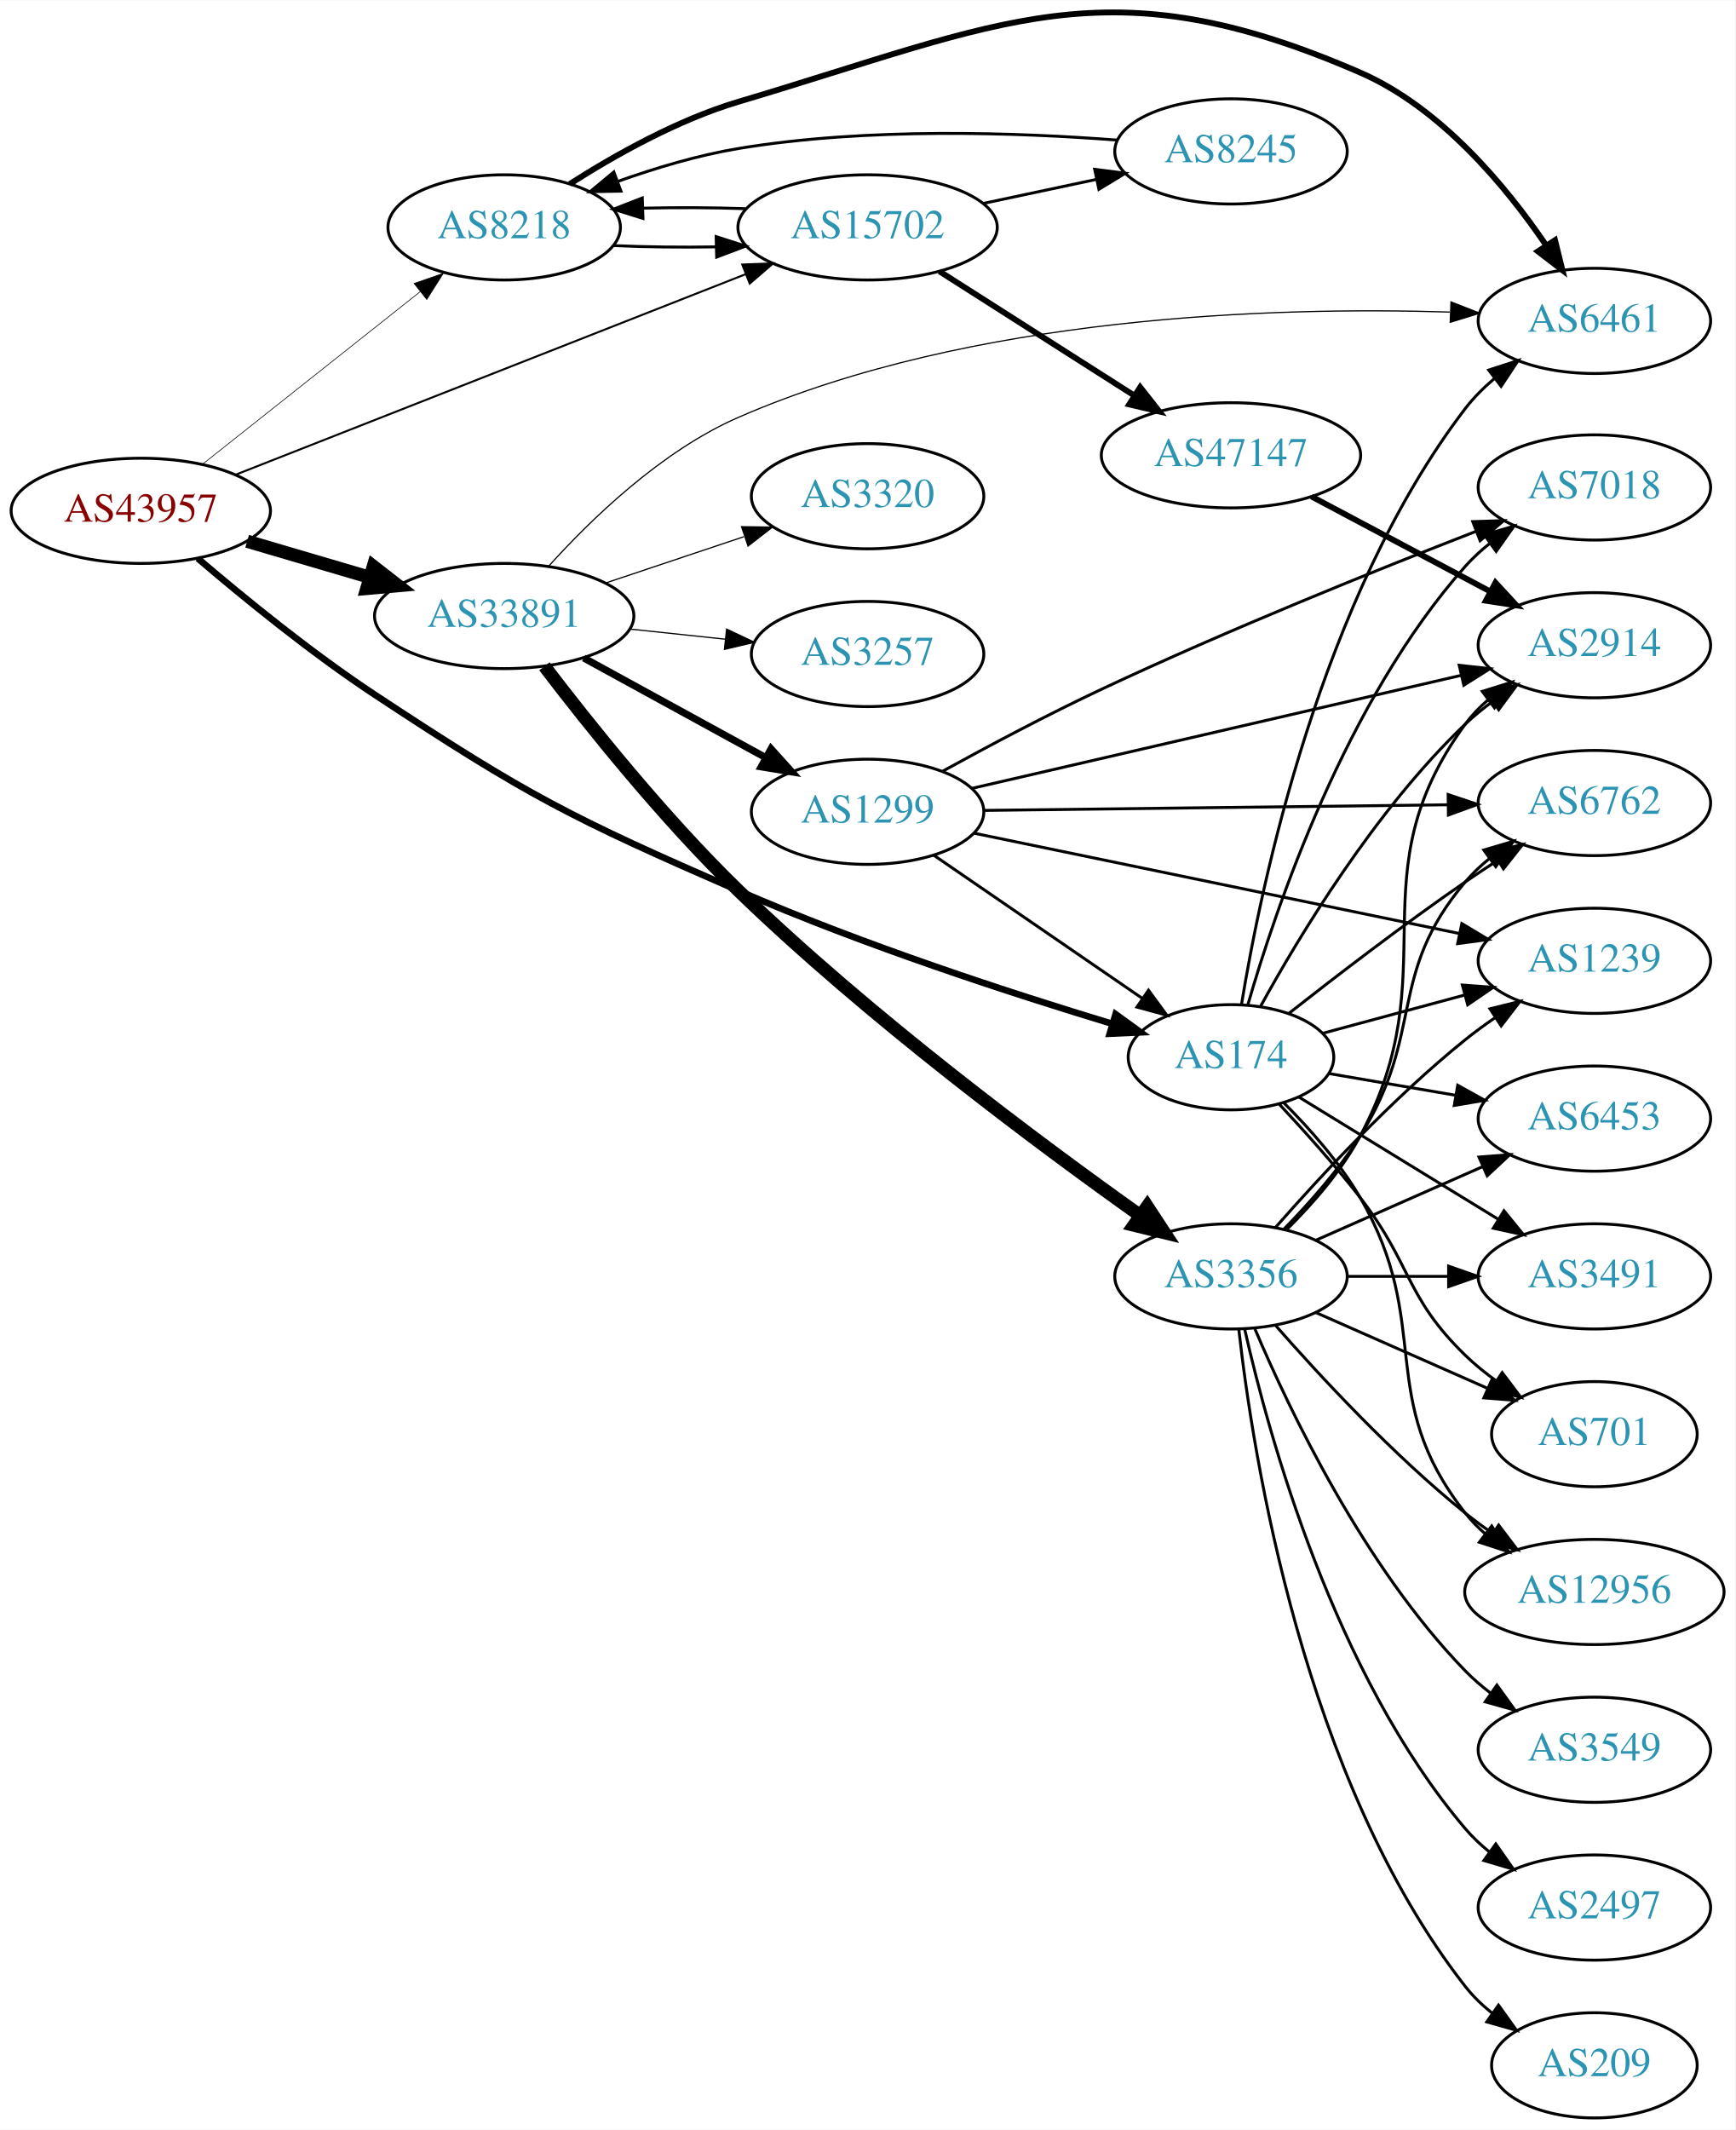
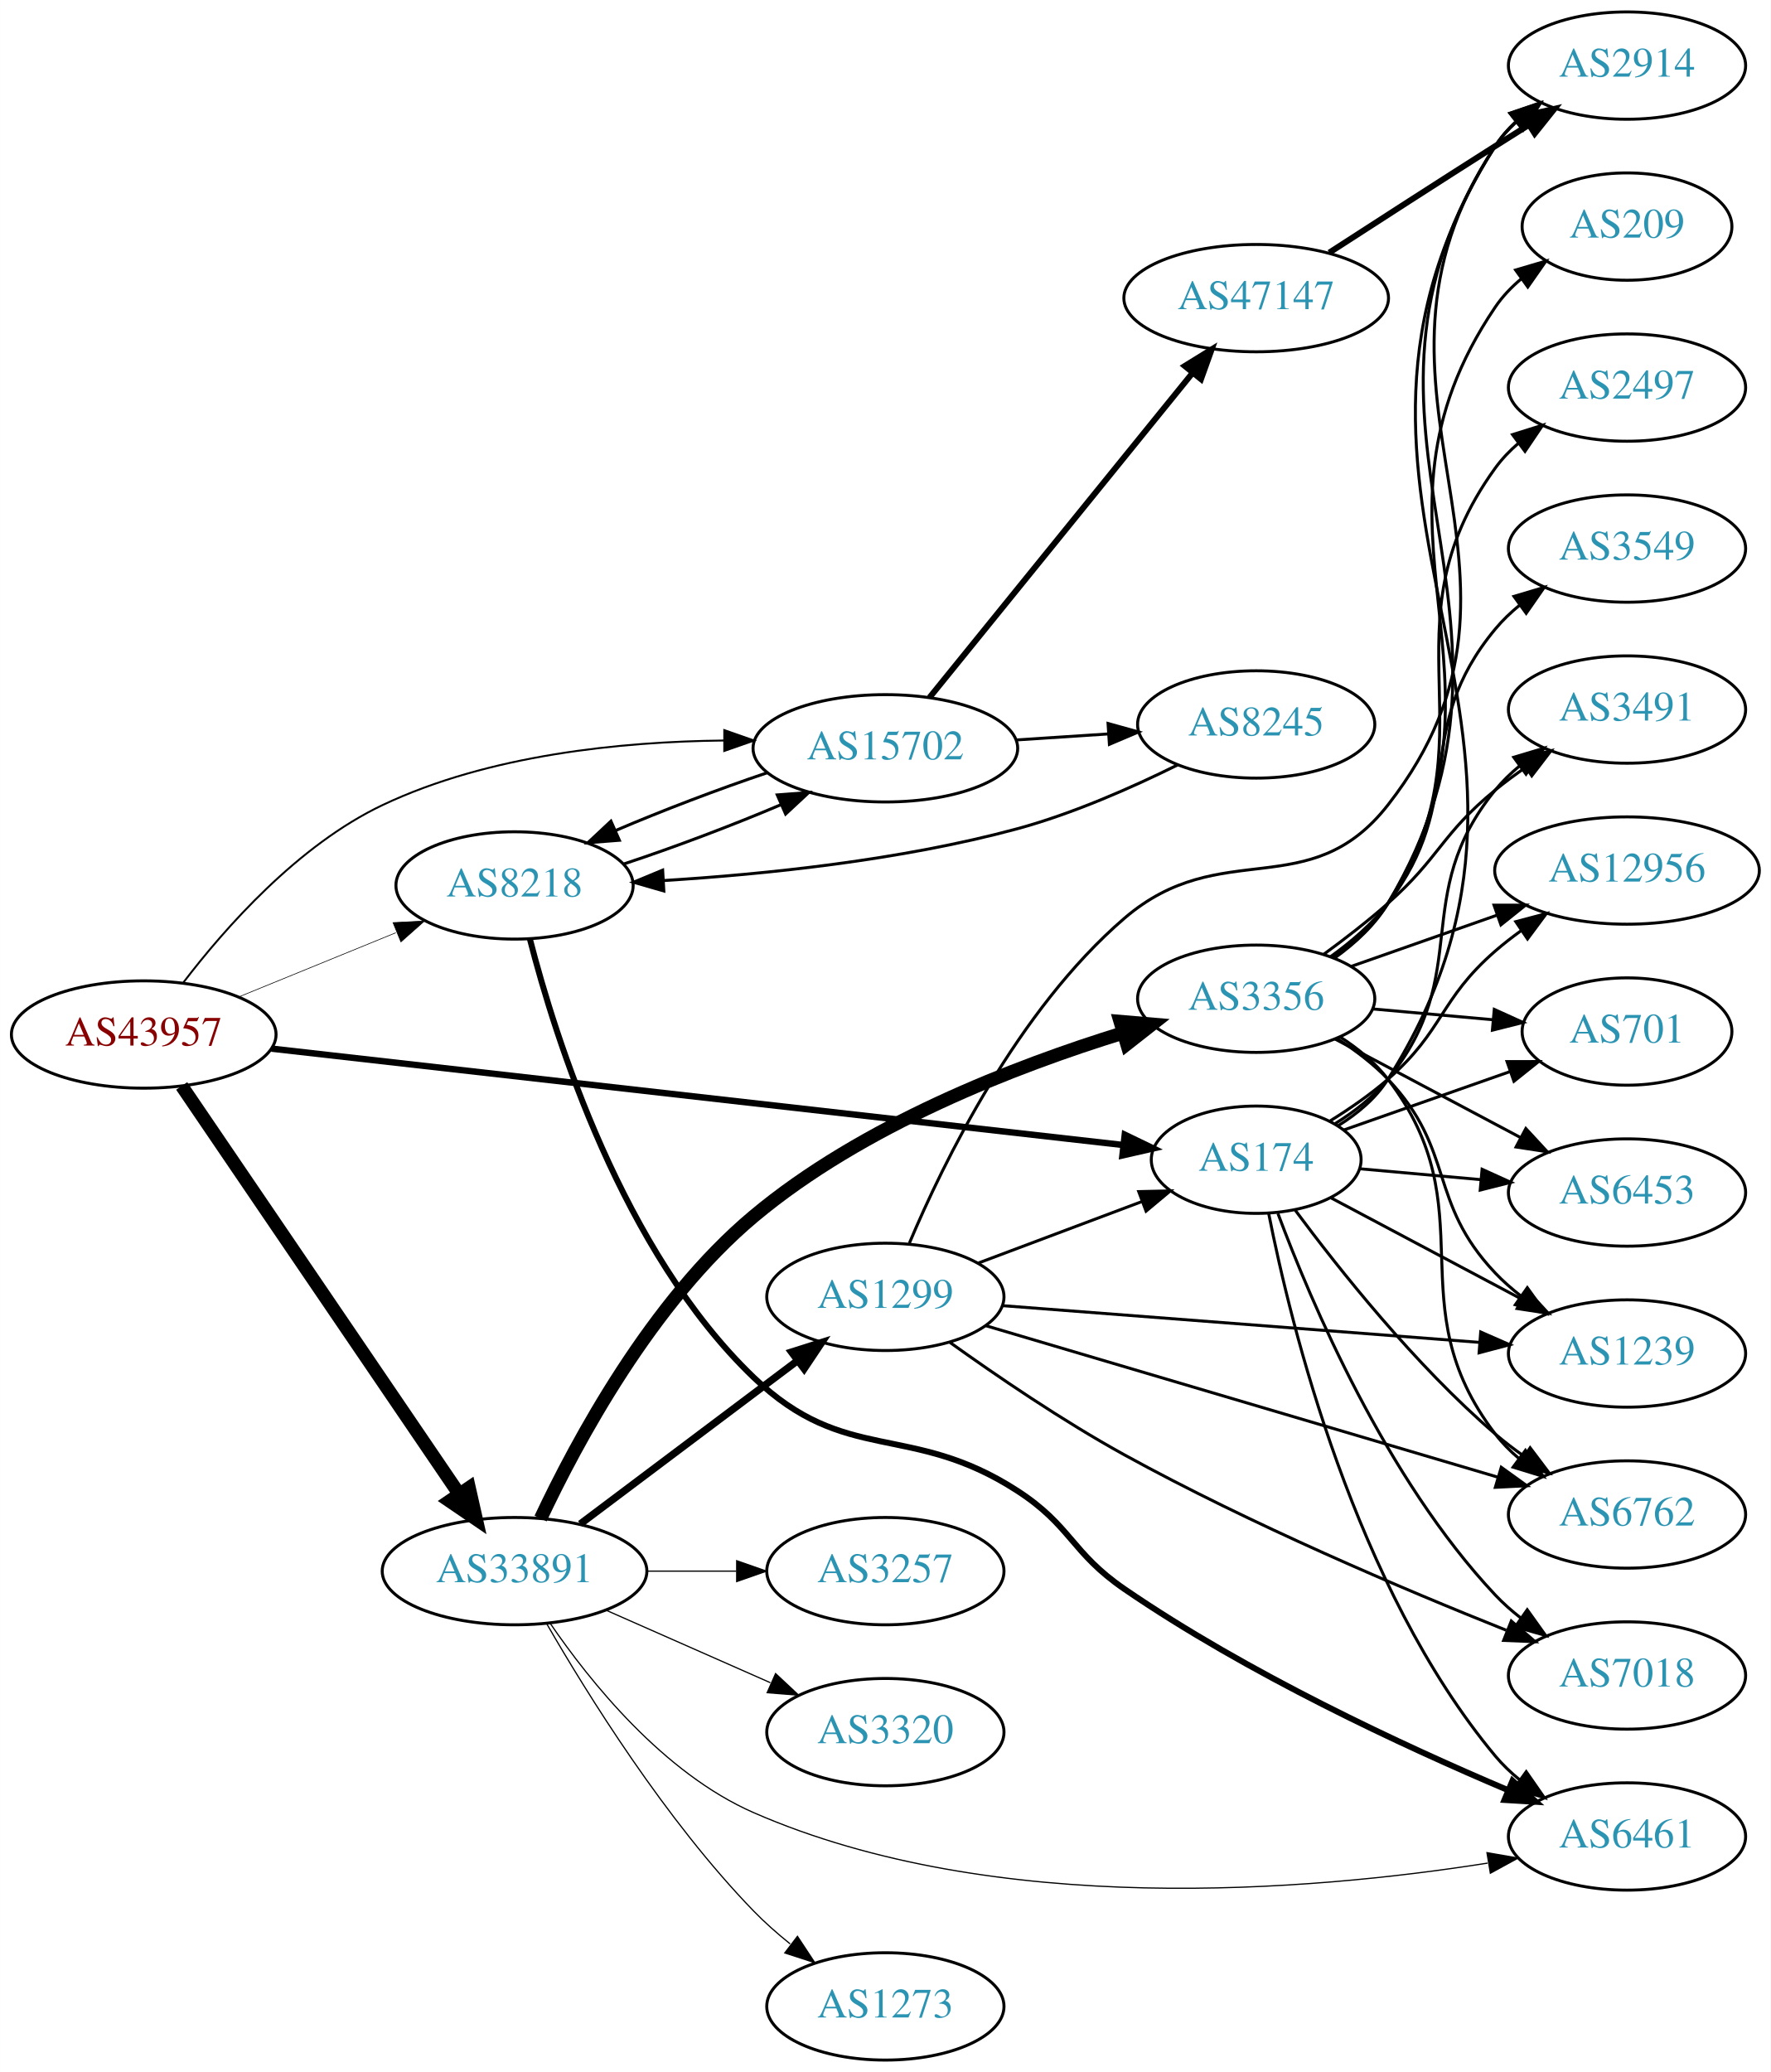
- <svg xmlns="http://www.w3.org/2000/svg" xmlns:xlink="http://www.w3.org/1999/xlink" width="594pt" height="729pt" viewBox="0.00 0.00 593.96 728.70">
-   <g id="graph0" class="graph" transform="scale(1 1) rotate(0) translate(4 724.695)">
-     <polygon fill="white" stroke="none" points="-4,4 -4,-724.695 589.961,-724.695 589.961,4 -4,4" />
+ <svg xmlns="http://www.w3.org/2000/svg" xmlns:xlink="http://www.w3.org/1999/xlink" width="594pt" height="695pt" viewBox="0.00 0.00 593.96 695.00">
+   <g id="graph0" class="graph" transform="scale(1 1) rotate(0) translate(4 691)">
+     <polygon fill="white" stroke="none" points="-4,4 -4,-691 589.961,-691 589.961,4 -4,4" />
    <g id="node1" class="node">
      <g id="a_node1">
        <a xlink:href="/asn/43957" xlink:title="AS43957 ~ WNT Telecommunication GmbH [AT]">
-           <ellipse fill="#ffffff" stroke="black" cx="44.196" cy="-550" rx="44.393" ry="18" />
-           <text text-anchor="middle" x="44.196" y="-546.3" font-family="Times,serif" font-size="14.00" fill="#880000">AS43957</text>
+           <ellipse fill="#ffffff" stroke="black" cx="44.196" cy="-344" rx="44.393" ry="18" />
+           <text text-anchor="middle" x="44.196" y="-340.3" font-family="Times,serif" font-size="14.00" fill="#880000">AS43957</text>
        </a>
      </g>
    </g>
    <g id="node2" class="node">
      <g id="a_node2">
        <a xlink:href="/asn/174" xlink:title="AS174 ~ Cogent Communications [US]">
-           <ellipse fill="#ffffff" stroke="black" cx="417.373" cy="-363" rx="35.194" ry="18" />
-           <text text-anchor="middle" x="417.373" y="-359.3" font-family="Times,serif" font-size="14.00" fill="#2c94b3">AS174</text>
+           <ellipse fill="#ffffff" stroke="black" cx="417.373" cy="-302" rx="35.194" ry="18" />
+           <text text-anchor="middle" x="417.373" y="-298.3" font-family="Times,serif" font-size="14.00" fill="#2c94b3">AS174</text>
        </a>
      </g>
    </g>
    <g id="edge1" class="edge">
-       <path fill="none" stroke="black" stroke-width="2.25" d="M63.684,-533.736C79.296,-520.39 102.539,-501.412 124.392,-487 176.813,-452.428 191.218,-445.086 248.784,-420 291.478,-401.395 342.351,-384.843 376.76,-374.433" />
-       <polygon fill="black" stroke="black" stroke-width="2.25" points="377.868,-377.755 386.444,-371.534 375.861,-371.049 377.868,-377.755" />
+       <path fill="none" stroke="black" stroke-width="2.143" d="M87.053,-339.264C157.89,-331.248 300.71,-315.088 372.734,-306.938" />
+       <polygon fill="black" stroke="black" stroke-width="2.143" points="373.287,-310.398 382.83,-305.795 372.5,-303.442 373.287,-310.398" />
    </g>
    <g id="node3" class="node">
      <g id="a_node3">
        <a xlink:href="/asn/8218" xlink:title="AS8218 ~ legacy Neotelecoms [FR]">
-           <ellipse fill="#ffffff" stroke="black" cx="168.588" cy="-647" rx="39.794" ry="18" />
-           <text text-anchor="middle" x="168.588" y="-643.3" font-family="Times,serif" font-size="14.00" fill="#2c94b3">AS8218</text>
+           <ellipse fill="#ffffff" stroke="black" cx="168.588" cy="-394" rx="39.794" ry="18" />
+           <text text-anchor="middle" x="168.588" y="-390.3" font-family="Times,serif" font-size="14.00" fill="#2c94b3">AS8218</text>
        </a>
      </g>
    </g>
    <g id="edge2" class="edge">
-       <path fill="none" stroke="black" stroke-width="0.225" d="M65.407,-566.018C85.725,-582.12 117.198,-607.064 139.846,-625.013" />
-       <polygon fill="black" stroke="black" stroke-width="0.225" points="137.743,-627.812 147.754,-631.28 142.09,-622.326 137.743,-627.812" />
+       <path fill="none" stroke="black" stroke-width="0.214" d="M76.081,-356.617C92.064,-363.147 111.738,-371.184 128.743,-378.131" />
+       <polygon fill="black" stroke="black" stroke-width="0.214" points="127.818,-381.534 138.399,-382.075 130.465,-375.053 127.818,-381.534" />
    </g>
    <g id="node4" class="node">
      <g id="a_node4">
        <a xlink:href="/asn/15702" xlink:title="AS15702 ~ Onstage Online GmbH [AT]">
-           <ellipse fill="#ffffff" stroke="black" cx="292.98" cy="-647" rx="44.393" ry="18" />
-           <text text-anchor="middle" x="292.98" y="-643.3" font-family="Times,serif" font-size="14.00" fill="#2c94b3">AS15702</text>
+           <ellipse fill="#ffffff" stroke="black" cx="292.98" cy="-440" rx="44.393" ry="18" />
+           <text text-anchor="middle" x="292.98" y="-436.3" font-family="Times,serif" font-size="14.00" fill="#2c94b3">AS15702</text>
        </a>
      </g>
    </g>
    <g id="edge3" class="edge">
-       <path fill="none" stroke="black" stroke-width="0.675" d="M76.702,-562.384C121.166,-579.861 202.355,-611.772 251.319,-631.018" />
-       <polygon fill="black" stroke="black" stroke-width="0.675" points="250.075,-634.289 260.662,-634.69 252.635,-627.774 250.075,-634.289" />
+       <path fill="none" stroke="black" stroke-width="0.643" d="M57.516,-361.473C71.459,-379.728 95.966,-407.544 124.392,-421 160.01,-437.86 204.493,-442.244 238.678,-442.611" />
+       <polygon fill="black" stroke="black" stroke-width="0.643" points="238.937,-446.11 248.935,-442.604 238.933,-439.11 238.937,-446.11" />
    </g>
    <g id="node5" class="node">
      <g id="a_node5">
        <a xlink:href="/asn/33891" xlink:title="AS33891 ~ CORE-BACKBONE GMBH GLOBAL NETWORK [DE]">
-           <ellipse fill="#ffffff" stroke="black" cx="168.588" cy="-514" rx="44.393" ry="18" />
-           <text text-anchor="middle" x="168.588" y="-510.3" font-family="Times,serif" font-size="14.00" fill="#2c94b3">AS33891</text>
+           <ellipse fill="#ffffff" stroke="black" cx="168.588" cy="-164" rx="44.393" ry="18" />
+           <text text-anchor="middle" x="168.588" y="-160.3" font-family="Times,serif" font-size="14.00" fill="#2c94b3">AS33891</text>
        </a>
      </g>
    </g>
    <g id="edge4" class="edge">
-       <path fill="none" stroke="black" stroke-width="4.5" d="M80.597,-539.587C93.663,-535.744 108.65,-531.336 122.462,-527.273" />
-       <polygon fill="black" stroke="black" stroke-width="4.5" points="123.784,-530.989 132.267,-524.389 121.562,-523.434 123.784,-530.989" />
+       <path fill="none" stroke="black" stroke-width="4.5" d="M56.932,-326.741C78.534,-294.97 124.697,-227.079 150.039,-189.81" />
+       <polygon fill="black" stroke="black" stroke-width="4.5" points="153.342,-191.955 155.708,-181.471 146.829,-187.527 153.342,-191.955" />
    </g>
    <g id="node6" class="node">
      <g id="a_node6">
-         <a xlink:href="/asn/7018" xlink:title="AS7018 ~ AT&amp;T Services, Inc. [US]">
-           <ellipse fill="#ffffff" stroke="black" cx="541.765" cy="-558" rx="39.794" ry="18" />
-           <text text-anchor="middle" x="541.765" y="-554.3" font-family="Times,serif" font-size="14.00" fill="#2c94b3">AS7018</text>
+         <a xlink:href="/asn/6453" xlink:title="AS6453 ~ TATA COMMUNICATIONS (AMERICA) INC [US]">
+           <ellipse fill="#ffffff" stroke="black" cx="541.765" cy="-291" rx="39.794" ry="18" />
+           <text text-anchor="middle" x="541.765" y="-287.3" font-family="Times,serif" font-size="14.00" fill="#2c94b3">AS6453</text>
        </a>
      </g>
    </g>
    <g id="edge5" class="edge">
-       <path fill="none" stroke="black" d="M423.111,-380.828C432.588,-413.729 456.559,-484.835 497.569,-531 500.065,-533.81 502.923,-536.431 505.954,-538.849" />
-       <polygon fill="black" stroke="black" points="504.075,-541.808 514.25,-544.762 508.138,-536.108 504.075,-541.808" />
+       <path fill="none" stroke="black" d="M452.141,-298.965C464.658,-297.84 479.106,-296.542 492.655,-295.324" />
+       <polygon fill="black" stroke="black" points="493.148,-298.794 502.795,-294.413 492.522,-291.822 493.148,-298.794" />
    </g>
    <g id="node7" class="node">
      <g id="a_node7">
-         <a xlink:href="/asn/701" xlink:title="AS701 ~ UUNET [US]">
-           <ellipse fill="#ffffff" stroke="black" cx="541.765" cy="-234" rx="35.194" ry="18" />
-           <text text-anchor="middle" x="541.765" y="-230.3" font-family="Times,serif" font-size="14.00" fill="#2c94b3">AS701</text>
+         <a xlink:href="/asn/6762" xlink:title="AS6762 ~ TELECOM ITALIA SPARKLE S.p.A. [IT]">
+           <ellipse fill="#ffffff" stroke="black" cx="541.765" cy="-183" rx="39.794" ry="18" />
+           <text text-anchor="middle" x="541.765" y="-179.3" font-family="Times,serif" font-size="14.00" fill="#2c94b3">AS6762</text>
        </a>
      </g>
    </g>
    <g id="edge6" class="edge">
-       <path fill="none" stroke="black" d="M433.773,-347.068C442.304,-337.958 452.904,-326.156 461.569,-315 479.262,-292.22 476.875,-281.094 497.569,-261 500.796,-257.866 504.447,-254.911 508.226,-252.188" />
-       <polygon fill="black" stroke="black" points="510.204,-255.075 516.586,-246.617 506.323,-249.25 510.204,-255.075" />
+       <path fill="none" stroke="black" d="M430.49,-285.036C444.992,-265.476 470.703,-233.061 497.569,-210 500.578,-207.417 503.858,-204.91 507.223,-202.533" />
+       <polygon fill="black" stroke="black" points="509.269,-205.375 515.651,-196.918 505.389,-199.549 509.269,-205.375" />
    </g>
    <g id="node8" class="node">
      <g id="a_node8">
-         <a xlink:href="/asn/1239" xlink:title="AS1239 ~ Sprint [US]">
-           <ellipse fill="#ffffff" stroke="black" cx="541.765" cy="-396" rx="39.794" ry="18" />
-           <text text-anchor="middle" x="541.765" y="-392.3" font-family="Times,serif" font-size="14.00" fill="#2c94b3">AS1239</text>
+         <a xlink:href="/asn/6461" xlink:title="AS6461 ~ Zayo Bandwidth [US]">
+           <ellipse fill="#ffffff" stroke="black" cx="541.765" cy="-75" rx="39.794" ry="18" />
+           <text text-anchor="middle" x="541.765" y="-71.3" font-family="Times,serif" font-size="14.00" fill="#2c94b3">AS6461</text>
        </a>
      </g>
    </g>
    <g id="edge7" class="edge">
-       <path fill="none" stroke="black" d="M448.942,-371.242C463.6,-375.195 481.418,-379.999 497.443,-384.319" />
-       <polygon fill="black" stroke="black" points="496.578,-387.711 507.145,-386.935 498.401,-380.953 496.578,-387.711" />
+       <path fill="none" stroke="black" d="M421.55,-284.034C428.965,-246.49 450.478,-158.525 497.569,-102 499.974,-99.112 502.772,-96.439 505.765,-93.989" />
+       <polygon fill="black" stroke="black" points="507.955,-96.725 514.009,-88.03 503.854,-91.052 507.955,-96.725" />
    </g>
    <g id="node9" class="node">
      <g id="a_node9">
        <a xlink:href="/asn/12956" xlink:title="AS12956 ~ TELXIUS [ES]">
-           <ellipse fill="#ffffff" stroke="black" cx="541.765" cy="-180" rx="44.393" ry="18" />
-           <text text-anchor="middle" x="541.765" y="-176.3" font-family="Times,serif" font-size="14.00" fill="#2c94b3">AS12956</text>
+           <ellipse fill="#ffffff" stroke="black" cx="541.765" cy="-399" rx="44.393" ry="18" />
+           <text text-anchor="middle" x="541.765" y="-395.3" font-family="Times,serif" font-size="14.00" fill="#2c94b3">AS12956</text>
        </a>
      </g>
    </g>
    <g id="edge8" class="edge">
-       <path fill="none" stroke="black" d="M435.404,-347.457C444.221,-338.651 454.574,-327.014 461.569,-315 487.027,-271.275 466.27,-246.754 497.569,-207 499.593,-204.429 501.934,-202.037 504.459,-199.826" />
-       <polygon fill="black" stroke="black" points="506.615,-202.584 512.448,-193.739 502.373,-197.016 506.615,-202.584" />
+       <path fill="none" stroke="black" d="M442.181,-315.021C448.76,-319.103 455.698,-323.891 461.569,-329 480.369,-345.364 478.768,-355.636 497.569,-372 500.252,-374.335 503.158,-376.603 506.151,-378.767" />
+       <polygon fill="black" stroke="black" points="504.46,-381.849 514.702,-384.561 508.386,-376.054 504.46,-381.849" />
    </g>
    <g id="node10" class="node">
      <g id="a_node10">
-         <a xlink:href="/asn/6453" xlink:title="AS6453 ~ TATA COMMUNICATIONS (AMERICA) INC [US]">
-           <ellipse fill="#ffffff" stroke="black" cx="541.765" cy="-342" rx="39.794" ry="18" />
-           <text text-anchor="middle" x="541.765" y="-338.3" font-family="Times,serif" font-size="14.00" fill="#2c94b3">AS6453</text>
+         <a xlink:href="/asn/701" xlink:title="AS701 ~ UUNET [US]">
+           <ellipse fill="#ffffff" stroke="black" cx="541.765" cy="-345" rx="35.194" ry="18" />
+           <text text-anchor="middle" x="541.765" y="-341.3" font-family="Times,serif" font-size="14.00" fill="#2c94b3">AS701</text>
        </a>
      </g>
    </g>
    <g id="edge9" class="edge">
-       <path fill="none" stroke="black" d="M450.85,-357.428C464.071,-355.159 479.605,-352.494 494.007,-350.023" />
-       <polygon fill="black" stroke="black" points="494.981,-353.407 504.245,-348.266 493.797,-346.508 494.981,-353.407" />
+       <path fill="none" stroke="black" d="M446.759,-311.973C463.323,-317.793 484.441,-325.212 502.463,-331.543" />
+       <polygon fill="black" stroke="black" points="501.513,-334.919 512.108,-334.932 503.833,-328.315 501.513,-334.919" />
    </g>
    <g id="node11" class="node">
      <g id="a_node11">
-         <a xlink:href="/asn/6762" xlink:title="AS6762 ~ TELECOM ITALIA SPARKLE S.p.A. [IT]">
-           <ellipse fill="#ffffff" stroke="black" cx="541.765" cy="-450" rx="39.794" ry="18" />
-           <text text-anchor="middle" x="541.765" y="-446.3" font-family="Times,serif" font-size="14.00" fill="#2c94b3">AS6762</text>
+         <a xlink:href="/asn/7018" xlink:title="AS7018 ~ AT&amp;T Services, Inc. [US]">
+           <ellipse fill="#ffffff" stroke="black" cx="541.765" cy="-129" rx="39.794" ry="18" />
+           <text text-anchor="middle" x="541.765" y="-125.3" font-family="Times,serif" font-size="14.00" fill="#2c94b3">AS7018</text>
        </a>
      </g>
    </g>
    <g id="edge10" class="edge">
-       <path fill="none" stroke="black" d="M437.222,-378.039C453.05,-390.481 476.407,-408.413 497.569,-423 501.091,-425.428 504.825,-427.902 508.564,-430.319" />
-       <polygon fill="black" stroke="black" points="506.884,-433.399 517.202,-435.804 510.637,-427.489 506.884,-433.399" />
+       <path fill="none" stroke="black" d="M424.657,-283.986C435.67,-254.442 460.829,-195.076 497.569,-156 500.143,-153.262 503.054,-150.688 506.117,-148.301" />
+       <polygon fill="black" stroke="black" points="508.296,-151.047 514.459,-142.429 504.267,-145.323 508.296,-151.047" />
    </g>
    <g id="node12" class="node">
      <g id="a_node12">
-         <a xlink:href="/asn/2914" xlink:title="AS2914 ~ NTT America, Inc. [US]">
-           <ellipse fill="#ffffff" stroke="black" cx="541.765" cy="-504" rx="39.794" ry="18" />
-           <text text-anchor="middle" x="541.765" y="-500.3" font-family="Times,serif" font-size="14.00" fill="#2c94b3">AS2914</text>
+         <a xlink:href="/asn/1239" xlink:title="AS1239 ~ Sprint [US]">
+           <ellipse fill="#ffffff" stroke="black" cx="541.765" cy="-237" rx="39.794" ry="18" />
+           <text text-anchor="middle" x="541.765" y="-233.3" font-family="Times,serif" font-size="14.00" fill="#2c94b3">AS1239</text>
        </a>
      </g>
    </g>
    <g id="edge11" class="edge">
-       <path fill="none" stroke="black" d="M427.52,-380.463C440.648,-404.345 466.684,-447.579 497.569,-477 500.44,-479.735 503.631,-482.341 506.941,-484.778" />
-       <polygon fill="black" stroke="black" points="505.066,-487.736 515.302,-490.468 509.004,-481.949 505.066,-487.736" />
+       <path fill="none" stroke="black" d="M442.553,-289.158C460.798,-279.469 486.074,-266.045 506.415,-255.243" />
+       <polygon fill="black" stroke="black" points="508.18,-258.268 515.37,-250.487 504.897,-252.086 508.18,-258.268" />
    </g>
    <g id="node13" class="node">
      <g id="a_node13">
-         <a xlink:href="/asn/3491" xlink:title="AS3491 ~ PCCW Global, Inc. [US]">
-           <ellipse fill="#ffffff" stroke="black" cx="541.765" cy="-288" rx="39.794" ry="18" />
-           <text text-anchor="middle" x="541.765" y="-284.3" font-family="Times,serif" font-size="14.00" fill="#2c94b3">AS3491</text>
+         <a xlink:href="/asn/2914" xlink:title="AS2914 ~ NTT America, Inc. [US]">
+           <ellipse fill="#ffffff" stroke="black" cx="541.765" cy="-669" rx="39.794" ry="18" />
+           <text text-anchor="middle" x="541.765" y="-665.3" font-family="Times,serif" font-size="14.00" fill="#2c94b3">AS2914</text>
        </a>
      </g>
    </g>
    <g id="edge12" class="edge">
-       <path fill="none" stroke="black" d="M440.537,-349.418C459.584,-337.746 487.289,-320.769 508.747,-307.62" />
-       <polygon fill="black" stroke="black" points="510.819,-310.455 517.516,-302.246 507.161,-304.487 510.819,-310.455" />
+       <path fill="none" stroke="black" d="M444.846,-313.399C451.3,-317.413 457.507,-322.57 461.569,-329 536.345,-447.391 422.792,-523.609 497.569,-642 499.41,-644.916 501.694,-647.57 504.241,-649.975" />
+       <polygon fill="black" stroke="black" points="502.469,-653.034 512.498,-656.451 506.79,-647.526 502.469,-653.034" />
    </g>
    <g id="node14" class="node">
      <g id="a_node14">
-         <a xlink:href="/asn/6461" xlink:title="AS6461 ~ Zayo Bandwidth [US]">
-           <ellipse fill="#ffffff" stroke="black" cx="541.765" cy="-615" rx="39.794" ry="18" />
-           <text text-anchor="middle" x="541.765" y="-611.3" font-family="Times,serif" font-size="14.00" fill="#2c94b3">AS6461</text>
+         <a xlink:href="/asn/3491" xlink:title="AS3491 ~ PCCW Global, Inc. [US]">
+           <ellipse fill="#ffffff" stroke="black" cx="541.765" cy="-453" rx="39.794" ry="18" />
+           <text text-anchor="middle" x="541.765" y="-449.3" font-family="Times,serif" font-size="14.00" fill="#2c94b3">AS3491</text>
        </a>
      </g>
    </g>
    <g id="edge13" class="edge">
-       <path fill="none" stroke="black" d="M420.993,-381.194C427.573,-421.562 447.954,-520.169 497.569,-585 500.392,-588.689 503.799,-592.096 507.446,-595.189" />
-       <polygon fill="black" stroke="black" points="505.6,-598.182 515.681,-601.442 509.833,-592.607 505.6,-598.182" />
+       <path fill="none" stroke="black" d="M443.863,-314.106C450.313,-318.122 456.764,-323.104 461.569,-329 490.618,-364.647 468.519,-390.353 497.569,-426 499.943,-428.914 502.72,-431.604 505.699,-434.065" />
+       <polygon fill="black" stroke="black" points="503.777,-436.994 513.925,-440.039 507.89,-431.331 503.777,-436.994" />
    </g>
    <g id="edge14" class="edge">
-       <path fill="none" stroke="black" d="M205.979,-640.769C216.988,-640.283 229.286,-640.138 241.061,-640.335" />
-       <polygon fill="black" stroke="black" points="241.143,-643.838 251.23,-640.597 241.323,-636.841 241.143,-643.838" />
+       <path fill="none" stroke="black" d="M205.318,-401.228C221.951,-406.72 241.639,-414.148 258.043,-421.129" />
+       <polygon fill="black" stroke="black" points="256.709,-424.366 267.274,-425.17 259.516,-417.954 256.709,-424.366" />
    </g>
    <g id="edge15" class="edge">
-       <path fill="none" stroke="black" stroke-width="2" d="M191.032,-661.854C206.381,-671.661 227.938,-683.806 248.784,-690 339.538,-716.965 374.754,-737.77 461.569,-700 489.118,-688.014 511.421,-661.199 525.255,-640.869" />
-       <polygon fill="black" stroke="black" stroke-width="2" points="528.289,-642.624 530.83,-632.339 522.429,-638.795 528.289,-642.624" />
+       <path fill="none" stroke="black" stroke-width="2" d="M173.708,-376.138C182.224,-342.93 204.76,-271.235 248.784,-229 279.642,-199.396 301.267,-214.219 337.176,-191 355.403,-179.215 355.274,-170.272 373.176,-158 414.424,-129.727 466.701,-105.431 501.806,-90.56" />
+       <polygon fill="black" stroke="black" stroke-width="2" points="503.352,-93.707 511.228,-86.62 500.652,-87.249 503.352,-93.707" />
    </g>
    <g id="edge17" class="edge">
-       <path fill="none" stroke="black" d="M251.23,-653.403C240.03,-653.797 227.798,-653.855 216.291,-653.579" />
-       <polygon fill="black" stroke="black" points="216.091,-650.07 205.979,-653.231 215.855,-657.066 216.091,-650.07" />
+       <path fill="none" stroke="black" d="M253.528,-431.865C237.148,-426.361 218.235,-419.168 202.513,-412.438" />
+       <polygon fill="black" stroke="black" points="203.749,-409.158 193.187,-408.327 200.925,-415.564 203.749,-409.158" />
    </g>
    <g id="node15" class="node">
      <g id="a_node15">
        <a xlink:href="/asn/47147" xlink:title="AS47147 ~ ANEXIA Internetdienstleistungs GmbH [AT]">
-           <ellipse fill="#ffffff" stroke="black" cx="417.373" cy="-569" rx="44.393" ry="18" />
-           <text text-anchor="middle" x="417.373" y="-565.3" font-family="Times,serif" font-size="14.00" fill="#2c94b3">AS47147</text>
+           <ellipse fill="#ffffff" stroke="black" cx="417.373" cy="-591" rx="44.393" ry="18" />
+           <text text-anchor="middle" x="417.373" y="-587.3" font-family="Times,serif" font-size="14.00" fill="#2c94b3">AS47147</text>
        </a>
      </g>
    </g>
    <g id="edge16" class="edge">
-       <path fill="none" stroke="black" stroke-width="2" d="M317.579,-631.961C336.543,-619.875 363.371,-602.778 384.285,-589.449" />
-       <polygon fill="black" stroke="black" stroke-width="2" points="386.295,-592.319 392.847,-583.993 382.532,-586.416 386.295,-592.319" />
+       <path fill="none" stroke="black" stroke-width="2" d="M307.782,-457.028C329.269,-483.537 370.839,-534.824 395.849,-565.679" />
+       <polygon fill="black" stroke="black" stroke-width="2" points="393.417,-568.238 402.433,-573.802 398.855,-563.83 393.417,-568.238" />
    </g>
    <g id="node16" class="node">
      <g id="a_node16">
        <a xlink:href="/asn/8245" xlink:title="AS8245 ~ Video-Broadcast GmbH [AT]">
-           <ellipse fill="#ffffff" stroke="black" cx="417.373" cy="-673" rx="39.794" ry="18" />
-           <text text-anchor="middle" x="417.373" y="-669.3" font-family="Times,serif" font-size="14.00" fill="#2c94b3">AS8245</text>
+           <ellipse fill="#ffffff" stroke="black" cx="417.373" cy="-448" rx="39.794" ry="18" />
+           <text text-anchor="middle" x="417.373" y="-444.3" font-family="Times,serif" font-size="14.00" fill="#2c94b3">AS8245</text>
        </a>
      </g>
    </g>
    <g id="edge18" class="edge">
-       <path fill="none" stroke="black" d="M332.706,-655.227C344.974,-657.833 358.641,-660.736 371.314,-663.428" />
-       <polygon fill="black" stroke="black" points="370.709,-666.878 381.218,-665.532 372.163,-660.03 370.709,-666.878" />
+       <path fill="none" stroke="black" d="M336.787,-442.798C346.817,-443.454 357.574,-444.157 367.834,-444.827" />
+       <polygon fill="black" stroke="black" points="367.676,-448.324 377.883,-445.484 368.133,-441.339 367.676,-448.324" />
    </g>
    <g id="edge25" class="edge">
-       <path fill="none" stroke="black" stroke-width="0.409" d="M183.705,-530.931C198.217,-547.044 222.37,-570.488 248.784,-582 328.856,-616.898 432.431,-619.876 492.251,-618.022" />
-       <polygon fill="black" stroke="black" stroke-width="0.409" points="492.675,-621.509 502.539,-617.641 492.416,-614.513 492.675,-621.509" />
+       <path fill="none" stroke="black" stroke-width="0.409" d="M180.496,-146.557C193.863,-126.981 218.509,-96.232 248.784,-83 329.659,-47.655 435.528,-56.673 495.022,-66.068" />
+       <polygon fill="black" stroke="black" stroke-width="0.409" points="494.784,-69.577 505.221,-67.755 495.926,-62.67 494.784,-69.577" />
    </g>
    <g id="node17" class="node">
      <g id="a_node17">
        <a xlink:href="/asn/3356" xlink:title="AS3356 ~ Level 3 Parent, LLC [US]">
-           <ellipse fill="#ffffff" stroke="black" cx="417.373" cy="-288" rx="39.794" ry="18" />
-           <text text-anchor="middle" x="417.373" y="-284.3" font-family="Times,serif" font-size="14.00" fill="#2c94b3">AS3356</text>
+           <ellipse fill="#ffffff" stroke="black" cx="417.373" cy="-356" rx="39.794" ry="18" />
+           <text text-anchor="middle" x="417.373" y="-352.3" font-family="Times,serif" font-size="14.00" fill="#2c94b3">AS3356</text>
        </a>
      </g>
    </g>
    <g id="edge21" class="edge">
-       <path fill="none" stroke="black" stroke-width="4.5" d="M182.362,-496.801C197.275,-477.232 223.173,-444.78 248.784,-420 293.442,-376.79 351.55,-333.52 386.294,-308.829" />
-       <polygon fill="black" stroke="black" stroke-width="4.5" points="388.704,-311.947 394.602,-302.963 384.162,-305.514 388.704,-311.947" />
+       <path fill="none" stroke="black" stroke-width="4.5" d="M177.329,-181.653C189.297,-207.139 214.538,-254.319 248.784,-283 285.256,-313.546 336.479,-333.349 372.672,-344.517" />
+       <polygon fill="black" stroke="black" stroke-width="4.5" points="371.748,-348.351 382.457,-347.44 374.002,-340.805 371.748,-348.351" />
    </g>
    <g id="node18" class="node">
      <g id="a_node18">
-         <a xlink:href="/asn/1299" xlink:title="AS1299 ~ Telia Carrier [EU]">
-           <ellipse fill="#ffffff" stroke="black" cx="292.98" cy="-447" rx="39.794" ry="18" />
-           <text text-anchor="middle" x="292.98" y="-443.3" font-family="Times,serif" font-size="14.00" fill="#2c94b3">AS1299</text>
+         <a xlink:href="/asn/3257" xlink:title="AS3257 ~ GTT [DE]">
+           <ellipse fill="#ffffff" stroke="black" cx="292.98" cy="-164" rx="39.794" ry="18" />
+           <text text-anchor="middle" x="292.98" y="-160.3" font-family="Times,serif" font-size="14.00" fill="#2c94b3">AS3257</text>
        </a>
      </g>
    </g>
    <g id="edge22" class="edge">
-       <path fill="none" stroke="black" stroke-width="2.455" d="M195.844,-499.627C214.035,-489.669 238.421,-476.32 258.08,-465.558" />
-       <polygon fill="black" stroke="black" stroke-width="2.455" points="259.93,-468.535 267.021,-460.663 256.569,-462.395 259.93,-468.535" />
+       <path fill="none" stroke="black" stroke-width="0.409" d="M213.084,-164C222.773,-164 233.11,-164 243.002,-164" />
+       <polygon fill="black" stroke="black" stroke-width="0.409" points="243.105,-167.5 253.105,-164 243.105,-160.5 243.105,-167.5" />
    </g>
    <g id="node19" class="node">
      <g id="a_node19">
-         <a xlink:href="/asn/3257" xlink:title="AS3257 ~ GTT [DE]">
-           <ellipse fill="#ffffff" stroke="black" cx="292.98" cy="-501" rx="39.794" ry="18" />
-           <text text-anchor="middle" x="292.98" y="-497.3" font-family="Times,serif" font-size="14.00" fill="#2c94b3">AS3257</text>
+         <a xlink:href="/asn/1299" xlink:title="AS1299 ~ Telia Carrier [EU]">
+           <ellipse fill="#ffffff" stroke="black" cx="292.98" cy="-256" rx="39.794" ry="18" />
+           <text text-anchor="middle" x="292.98" y="-252.3" font-family="Times,serif" font-size="14.00" fill="#2c94b3">AS1299</text>
        </a>
      </g>
    </g>
    <g id="edge23" class="edge">
-       <path fill="none" stroke="black" stroke-width="0.409" d="M211.709,-509.526C222.189,-508.413 233.498,-507.212 244.228,-506.072" />
-       <polygon fill="black" stroke="black" stroke-width="0.409" points="244.717,-509.54 254.291,-505.003 243.978,-502.579 244.717,-509.54" />
+       <path fill="none" stroke="black" stroke-width="2.455" d="M190.628,-179.815C210.749,-194.94 241.239,-217.859 263.522,-234.608" />
+       <polygon fill="black" stroke="black" stroke-width="2.455" points="261.525,-237.486 271.622,-240.697 265.731,-231.89 261.525,-237.486" />
    </g>
    <g id="node20" class="node">
      <g id="a_node20">
        <a xlink:href="/asn/3320" xlink:title="AS3320 ~ DTAG [DE]">
-           <ellipse fill="#ffffff" stroke="black" cx="292.98" cy="-555" rx="39.794" ry="18" />
-           <text text-anchor="middle" x="292.98" y="-551.3" font-family="Times,serif" font-size="14.00" fill="#2c94b3">AS3320</text>
+           <ellipse fill="#ffffff" stroke="black" cx="292.98" cy="-110" rx="39.794" ry="18" />
+           <text text-anchor="middle" x="292.98" y="-106.3" font-family="Times,serif" font-size="14.00" fill="#2c94b3">AS3320</text>
        </a>
      </g>
    </g>
    <g id="edge24" class="edge">
-       <path fill="none" stroke="black" stroke-width="0.409" d="M203.356,-525.312C217.983,-530.212 235.246,-535.994 250.631,-541.148" />
-       <polygon fill="black" stroke="black" stroke-width="0.409" points="249.83,-544.571 260.424,-544.429 252.054,-537.934 249.83,-544.571" />
-     </g>
-     <g id="edge19" class="edge">
-       <path fill="none" stroke="black" stroke-width="2" d="M444.93,-554.896C462.895,-545.355 486.799,-532.66 506.239,-522.336" />
-       <polygon fill="black" stroke="black" stroke-width="2" points="507.908,-525.413 515.098,-517.631 504.625,-519.23 507.908,-525.413" />
-     </g>
-     <g id="edge20" class="edge">
-       <path fill="none" stroke="black" d="M378.478,-676.865C344.32,-679.49 292.845,-681.304 248.784,-674 234.966,-671.709 220.322,-667.314 207.435,-662.724" />
-       <polygon fill="black" stroke="black" points="208.558,-659.408 197.965,-659.208 206.121,-665.97 208.558,-659.408" />
-     </g>
-     <g id="edge33" class="edge">
-       <path fill="none" stroke="black" d="M446.452,-275.611C463.88,-267.922 486.438,-257.969 505.121,-249.726" />
-       <polygon fill="black" stroke="black" points="506.755,-252.831 514.491,-245.592 503.929,-246.427 506.755,-252.831" />
-     </g>
-     <g id="edge28" class="edge">
-       <path fill="none" stroke="black" d="M432.525,-304.663C447.626,-321.894 472.747,-349.024 497.569,-369 500.824,-371.62 504.349,-374.192 507.934,-376.646" />
-       <polygon fill="black" stroke="black" points="506.021,-379.577 516.306,-382.121 509.852,-373.719 506.021,-379.577" />
-     </g>
-     <g id="edge35" class="edge">
-       <path fill="none" stroke="black" d="M432.525,-271.337C447.626,-254.106 472.747,-226.976 497.569,-207 500.497,-204.643 503.643,-202.325 506.855,-200.098" />
-       <polygon fill="black" stroke="black" points="508.99,-202.882 515.403,-194.448 505.13,-197.042 508.99,-202.882" />
-     </g>
-     <g id="edge32" class="edge">
-       <path fill="none" stroke="black" d="M446.452,-300.389C463.4,-307.866 485.197,-317.483 503.566,-325.588" />
-       <polygon fill="black" stroke="black" points="502.254,-328.834 512.816,-329.669 505.08,-322.43 502.254,-328.834" />
-     </g>
-     <g id="edge34" class="edge">
-       <path fill="none" stroke="black" d="M435.492,-304.177C444.122,-312.987 454.274,-324.43 461.569,-336 483.887,-371.398 470.539,-391.055 497.569,-423 499.996,-425.869 502.809,-428.53 505.811,-430.972" />
-       <polygon fill="black" stroke="black" points="503.908,-433.915 514.067,-436.921 508,-428.236 503.908,-433.915" />
-     </g>
-     <g id="edge30" class="edge">
-       <path fill="none" stroke="black" d="M436.618,-304.204C445.333,-312.85 455.221,-324.139 461.569,-336 492.086,-393.025 459.409,-424.78 497.569,-477 499.786,-480.035 502.458,-482.806 505.372,-485.318" />
-       <polygon fill="black" stroke="black" points="503.392,-488.207 513.506,-491.362 507.567,-482.588 503.392,-488.207" />
-     </g>
-     <g id="edge31" class="edge">
-       <path fill="none" stroke="black" d="M457.098,-288C468.037,-288 480.087,-288 491.553,-288" />
-       <polygon fill="black" stroke="black" points="491.871,-291.5 501.871,-288 491.871,-284.5 491.871,-291.5" />
+       <path fill="none" stroke="black" stroke-width="0.409" d="M199.216,-150.928C215.81,-143.607 236.67,-134.403 254.403,-126.579" />
+       <polygon fill="black" stroke="black" stroke-width="0.409" points="256.151,-129.634 263.887,-122.395 253.325,-123.23 256.151,-129.634" />
    </g>
    <g id="node21" class="node">
      <g id="a_node21">
-         <a xlink:href="/asn/3549" xlink:title="AS3549 ~ Level 3 Parent, LLC [US]">
-           <ellipse fill="#ffffff" stroke="black" cx="541.765" cy="-126" rx="39.794" ry="18" />
-           <text text-anchor="middle" x="541.765" y="-122.3" font-family="Times,serif" font-size="14.00" fill="#2c94b3">AS3549</text>
+         <a xlink:href="/asn/1273" xlink:title="AS1273 ~ Vodafone Group PLC [EU]">
+           <ellipse fill="#ffffff" stroke="black" cx="292.98" cy="-18" rx="39.794" ry="18" />
+           <text text-anchor="middle" x="292.98" y="-14.3" font-family="Times,serif" font-size="14.00" fill="#2c94b3">AS1273</text>
        </a>
      </g>
    </g>
    <g id="edge26" class="edge">
-       <path fill="none" stroke="black" d="M425.563,-270.025C437.33,-242.318 462.904,-188.652 497.569,-153 500.189,-150.305 503.129,-147.761 506.212,-145.392" />
-       <polygon fill="black" stroke="black" points="508.388,-148.141 514.581,-139.545 504.379,-142.403 508.388,-148.141" />
+       <path fill="none" stroke="black" stroke-width="0.409" d="M179.305,-146.479C192.895,-122.91 219.253,-80.444 248.784,-50 252.507,-46.163 256.726,-42.441 261.033,-38.974" />
+       <polygon fill="black" stroke="black" stroke-width="0.409" points="263.486,-41.505 269.318,-32.66 259.243,-35.938 263.486,-41.505" />
+     </g>
+     <g id="edge19" class="edge">
+       <path fill="none" stroke="black" stroke-width="2" d="M441.884,-606.258C457.611,-616.436 478.789,-630.085 497.569,-642 501.181,-644.292 504.971,-646.682 508.742,-649.051" />
+       <polygon fill="black" stroke="black" stroke-width="2" points="507.081,-652.141 517.414,-654.484 510.798,-646.209 507.081,-652.141" />
+     </g>
+     <g id="edge20" class="edge">
+       <path fill="none" stroke="black" d="M391.058,-434.448C375.857,-426.917 355.894,-418.07 337.176,-413 298.116,-402.42 252.387,-397.726 218.573,-395.646" />
+       <polygon fill="black" stroke="black" points="218.663,-392.146 208.483,-395.081 218.271,-399.135 218.663,-392.146" />
+     </g>
+     <g id="edge28" class="edge">
+       <path fill="none" stroke="black" d="M443.732,-342.532C461.745,-332.966 486.154,-320.003 505.983,-309.472" />
+       <polygon fill="black" stroke="black" points="507.826,-312.456 515.016,-304.674 504.543,-306.274 507.826,-312.456" />
+     </g>
+     <g id="edge29" class="edge">
+       <path fill="none" stroke="black" d="M445.455,-343.231C451.44,-339.364 457.27,-334.62 461.569,-329 495.139,-285.111 463.998,-253.889 497.569,-210 499.852,-207.015 502.568,-204.276 505.51,-201.785" />
+       <polygon fill="black" stroke="black" points="507.704,-204.516 513.682,-195.769 503.554,-198.879 507.704,-204.516" />
+     </g>
+     <g id="edge34" class="edge">
+       <path fill="none" stroke="black" d="M449.257,-366.851C464.036,-372.043 481.969,-378.343 498.031,-383.986" />
+       <polygon fill="black" stroke="black" points="497.15,-387.386 507.744,-387.399 499.47,-380.782 497.15,-387.386" />
+     </g>
+     <g id="edge36" class="edge">
+       <path fill="none" stroke="black" d="M456.427,-352.58C469.163,-351.435 483.466,-350.15 496.626,-348.967" />
+       <polygon fill="black" stroke="black" points="497.236,-352.426 506.882,-348.045 496.609,-345.454 497.236,-352.426" />
+     </g>
+     <g id="edge35" class="edge">
+       <path fill="none" stroke="black" d="M444.646,-342.541C450.656,-338.695 456.7,-334.133 461.569,-329 484.295,-305.04 474.842,-287.96 497.569,-264 500.155,-261.273 503.074,-258.707 506.142,-256.324" />
+       <polygon fill="black" stroke="black" points="508.321,-259.071 514.491,-250.459 504.297,-253.344 508.321,-259.071" />
+     </g>
+     <g id="edge30" class="edge">
+       <path fill="none" stroke="black" d="M443.886,-369.812C450.657,-374.685 457.272,-380.783 461.569,-388 519.895,-485.969 435.421,-546.409 497.569,-642 499.449,-644.892 501.758,-647.529 504.323,-649.922" />
+       <polygon fill="black" stroke="black" points="502.57,-652.993 512.609,-656.38 506.873,-647.472 502.57,-652.993" />
+     </g>
+     <g id="edge33" class="edge">
+       <path fill="none" stroke="black" d="M440.042,-370.912C447.111,-376.073 454.862,-382.059 461.569,-388 478.982,-403.428 479.56,-411.272 497.569,-426 500.803,-428.645 504.315,-431.234 507.892,-433.697" />
+       <polygon fill="black" stroke="black" points="505.975,-436.625 516.256,-439.182 509.814,-430.771 505.975,-436.625" />
    </g>
    <g id="node22" class="node">
      <g id="a_node22">
        <a xlink:href="/asn/2497" xlink:title="AS2497 ~ Internet Initiative Japan Inc. [JP]">
-           <ellipse fill="#ffffff" stroke="black" cx="541.765" cy="-72" rx="39.794" ry="18" />
-           <text text-anchor="middle" x="541.765" y="-68.3" font-family="Times,serif" font-size="14.00" fill="#2c94b3">AS2497</text>
+           <ellipse fill="#ffffff" stroke="black" cx="541.765" cy="-561" rx="39.794" ry="18" />
+           <text text-anchor="middle" x="541.765" y="-557.3" font-family="Times,serif" font-size="14.00" fill="#2c94b3">AS2497</text>
        </a>
      </g>
    </g>
    <g id="edge27" class="edge">
-       <path fill="none" stroke="black" d="M422.066,-269.925C430.206,-233.852 452.639,-151.86 497.569,-99 500.003,-96.136 502.819,-93.479 505.824,-91.039" />
-       <polygon fill="black" stroke="black" points="508.013,-93.776 514.084,-85.094 503.923,-88.095 508.013,-93.776" />
+       <path fill="none" stroke="black" d="M442.983,-369.773C449.892,-374.71 456.81,-380.853 461.569,-388 498.611,-443.627 458.359,-479.878 497.569,-534 499.774,-537.044 502.437,-539.821 505.346,-542.337" />
+       <polygon fill="black" stroke="black" points="503.362,-545.222 513.473,-548.386 507.542,-539.608 503.362,-545.222" />
    </g>
    <g id="node23" class="node">
      <g id="a_node23">
+         <a xlink:href="/asn/3549" xlink:title="AS3549 ~ Level 3 Parent, LLC [US]">
+           <ellipse fill="#ffffff" stroke="black" cx="541.765" cy="-507" rx="39.794" ry="18" />
+           <text text-anchor="middle" x="541.765" y="-503.3" font-family="Times,serif" font-size="14.00" fill="#2c94b3">AS3549</text>
+         </a>
+       </g>
+     </g>
+     <g id="edge31" class="edge">
+       <path fill="none" stroke="black" d="M442.418,-370.176C449.305,-375.13 456.351,-381.181 461.569,-388 488.249,-422.872 469.533,-446.208 497.569,-480 499.969,-482.893 502.762,-485.569 505.753,-488.021" />
+       <polygon fill="black" stroke="black" points="503.839,-490.957 513.993,-493.983 507.943,-485.286 503.839,-490.957" />
+     </g>
+     <g id="node24" class="node">
+       <g id="a_node24">
        <a xlink:href="/asn/209" xlink:title="AS209 ~ CenturyLink Communications, LLC [US]">
-           <ellipse fill="#ffffff" stroke="black" cx="541.765" cy="-18" rx="35.194" ry="18" />
-           <text text-anchor="middle" x="541.765" y="-14.3" font-family="Times,serif" font-size="14.00" fill="#2c94b3">AS209</text>
-         </a>
-       </g>
-     </g>
-     <g id="edge29" class="edge">
-       <path fill="none" stroke="black" d="M420.052,-269.871C424.883,-226.632 442.223,-115.784 497.569,-45 500.204,-41.63 503.386,-38.569 506.813,-35.821" />
-       <polygon fill="black" stroke="black" points="508.951,-38.597 515.116,-29.98 504.923,-32.872 508.951,-38.597" />
+           <ellipse fill="#ffffff" stroke="black" cx="541.765" cy="-615" rx="35.194" ry="18" />
+           <text text-anchor="middle" x="541.765" y="-611.3" font-family="Times,serif" font-size="14.00" fill="#2c94b3">AS209</text>
+         </a>
+       </g>
+     </g>
+     <g id="edge32" class="edge">
+       <path fill="none" stroke="black" d="M443.717,-369.914C450.484,-374.79 457.138,-380.864 461.569,-388 509.211,-464.73 446.936,-513.21 497.569,-588 499.967,-591.543 503.001,-594.711 506.346,-597.519" />
+       <polygon fill="black" stroke="black" points="504.397,-600.428 514.559,-603.426 508.484,-594.745 504.397,-600.428" />
+     </g>
+     <g id="edge40" class="edge">
+       <path fill="none" stroke="black" d="M324.235,-267.371C340.839,-273.611 361.568,-281.402 379.157,-288.013" />
+       <polygon fill="black" stroke="black" points="377.967,-291.305 388.559,-291.547 380.43,-284.752 377.967,-291.305" />
+     </g>
+     <g id="edge39" class="edge">
+       <path fill="none" stroke="black" d="M326.497,-246.381C370.701,-233.306 449.819,-209.902 498.557,-195.485" />
+       <polygon fill="black" stroke="black" points="499.58,-198.833 508.176,-192.64 497.594,-192.12 499.58,-198.833" />
+     </g>
+     <g id="edge41" class="edge">
+       <path fill="none" stroke="black" d="M314.532,-240.801C330.164,-229.602 352.446,-214.4 373.176,-203 415.536,-179.705 466.674,-157.985 501.233,-144.183" />
+       <polygon fill="black" stroke="black" points="502.948,-147.268 510.958,-140.333 500.371,-140.759 502.948,-147.268" />
+     </g>
+     <g id="edge37" class="edge">
+       <path fill="none" stroke="black" d="M332.27,-253.052C375.316,-249.738 445.303,-244.35 492.17,-240.741" />
+       <polygon fill="black" stroke="black" points="492.684,-244.212 502.386,-239.955 492.146,-237.233 492.684,-244.212" />
    </g>
    <g id="edge38" class="edge">
-       <path fill="none" stroke="black" d="M315.58,-432.176C335.451,-418.538 365.085,-398.2 387.082,-383.103" />
-       <polygon fill="black" stroke="black" points="389.133,-385.94 395.398,-377.395 385.172,-380.168 389.133,-385.94" />
-     </g>
-     <g id="edge36" class="edge">
-       <path fill="none" stroke="black" d="M318.635,-460.869C334.107,-469.373 354.582,-480.267 373.176,-489 416.206,-509.21 466.818,-529.598 501.075,-542.915" />
-       <polygon fill="black" stroke="black" points="500.129,-546.302 510.719,-546.645 502.654,-539.773 500.129,-546.302" />
-     </g>
-     <g id="edge37" class="edge">
-       <path fill="none" stroke="black" d="M329.339,-439.693C373.045,-430.661 447.5,-415.274 495.383,-405.378" />
-       <polygon fill="black" stroke="black" points="496.387,-408.745 505.472,-403.294 494.971,-401.89 496.387,-408.745" />
-     </g>
-     <g id="edge39" class="edge">
-       <path fill="none" stroke="black" d="M332.812,-447.472C375.718,-447.994 444.907,-448.835 491.572,-449.402" />
-       <polygon fill="black" stroke="black" points="491.711,-452.904 501.753,-449.526 491.796,-445.904 491.711,-452.904" />
-     </g>
-     <g id="edge40" class="edge">
-       <path fill="none" stroke="black" d="M328.555,-454.986C372.395,-465.112 448.058,-482.587 496.194,-493.706" />
-       <polygon fill="black" stroke="black" points="495.496,-497.136 506.027,-495.977 497.071,-490.316 495.496,-497.136" />
+       <path fill="none" stroke="black" d="M301.014,-273.977C312.407,-300.997 337.301,-352.188 373.176,-383 405.616,-410.861 435.245,-387.301 461.569,-421 522.83,-499.426 442.465,-559.132 497.569,-642 499.478,-644.872 501.809,-647.496 504.387,-649.88" />
+       <polygon fill="black" stroke="black" points="502.648,-652.96 512.695,-656.323 506.938,-647.429 502.648,-652.96" />
    </g>
  </g>
</svg>
